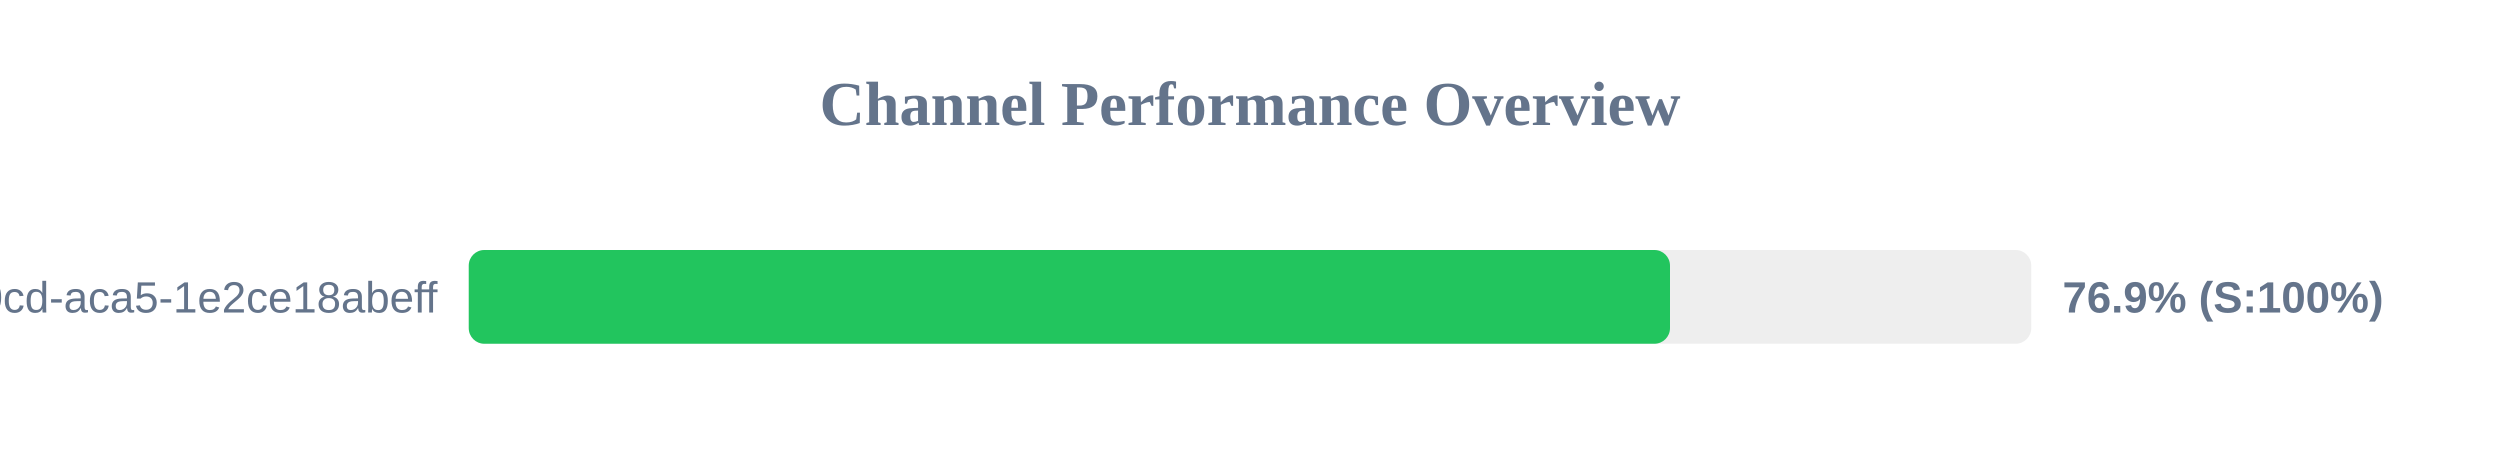
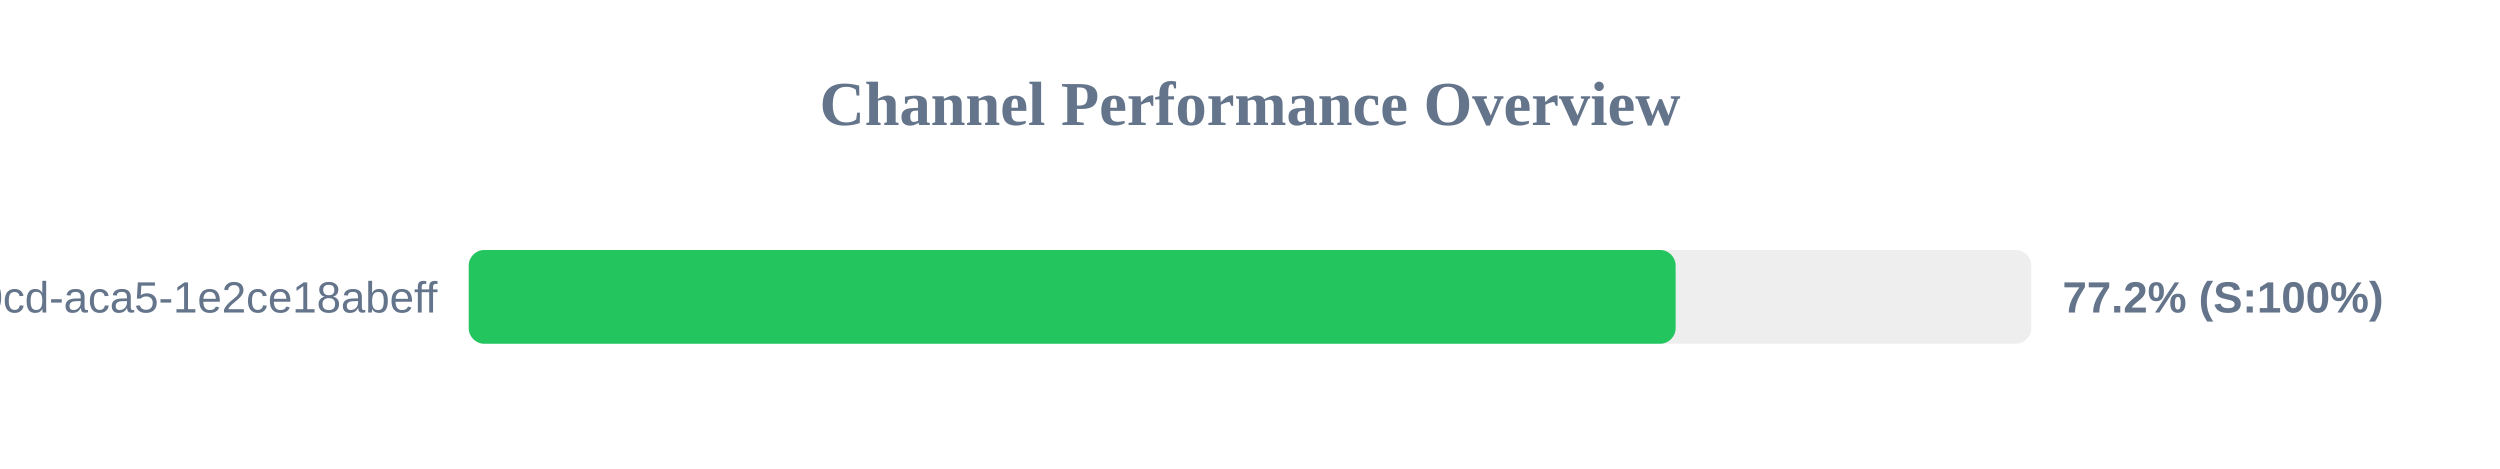
<svg xmlns="http://www.w3.org/2000/svg" width="800" height="150" version="1.1">
  <style>
        .row { font: 14px Arial; fill: #64748b; }
        .score { font: bold 14px Arial; fill: #64748b; }
    </style>
  <text x="400" y="40" text-anchor="middle" font-size="20px" font-weight="bold" fill="#64748b">Channel Performance Overview</text>
  <rect x="150" y="80" width="500" height="30" fill="#eee" rx="5" />
-   <rect x="150" y="80" width="384.4" height="30" fill="#22c55e" rx="5" />
+   <rect x="150" y="80" width="386.2" height="30" fill="#22c55e" rx="5" />
  <text x="140" y="100" text-anchor="end" class="row">?uuid=ebbeef45-0fd8-40cd-aca5-1e2ce18abeff</text>
-   <text x="660" y="100" text-anchor="start" class="score">76.9% (S:100%)</text>
+   <text x="660" y="100" text-anchor="start" class="score">77.2% (S:100%)</text>
</svg>
